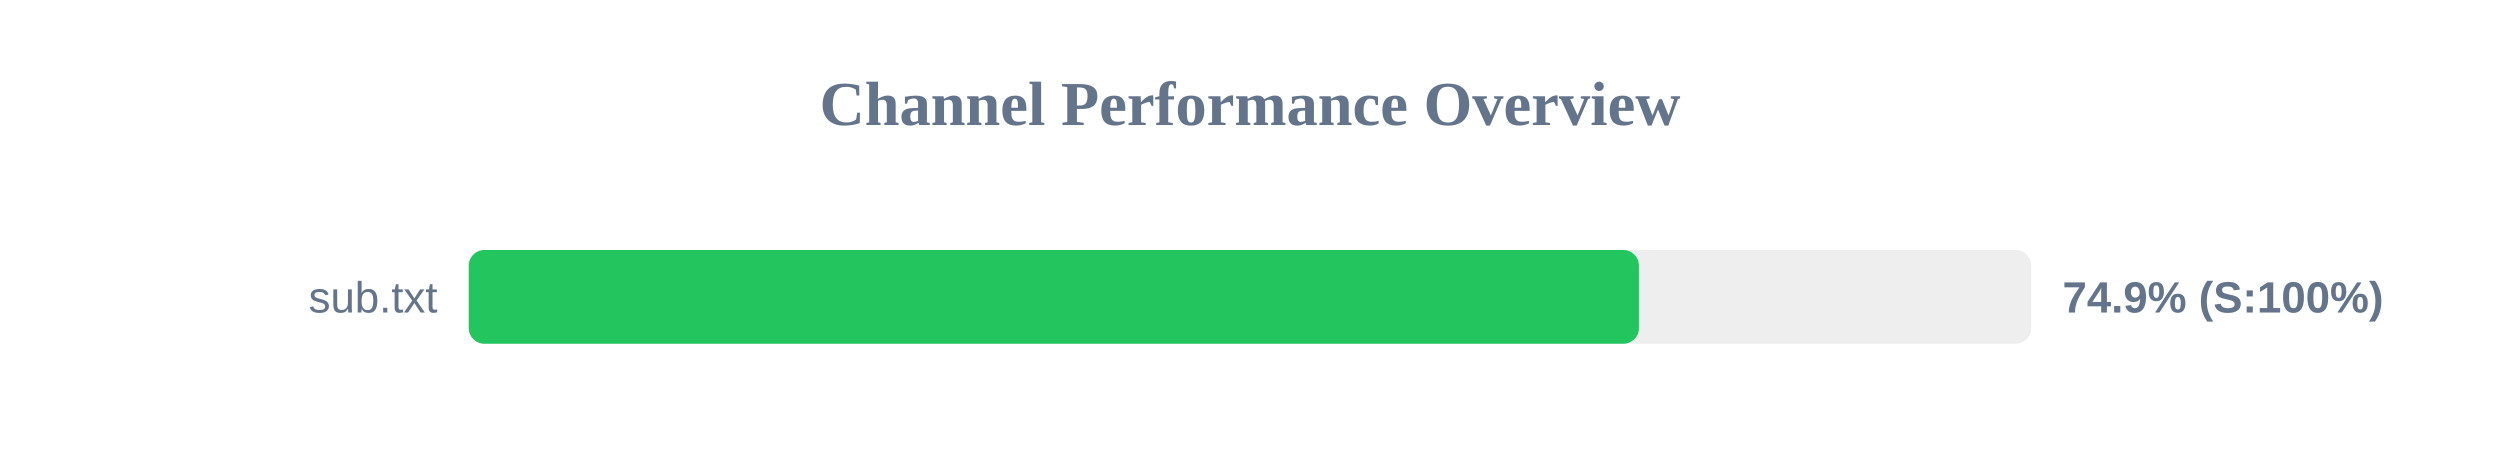
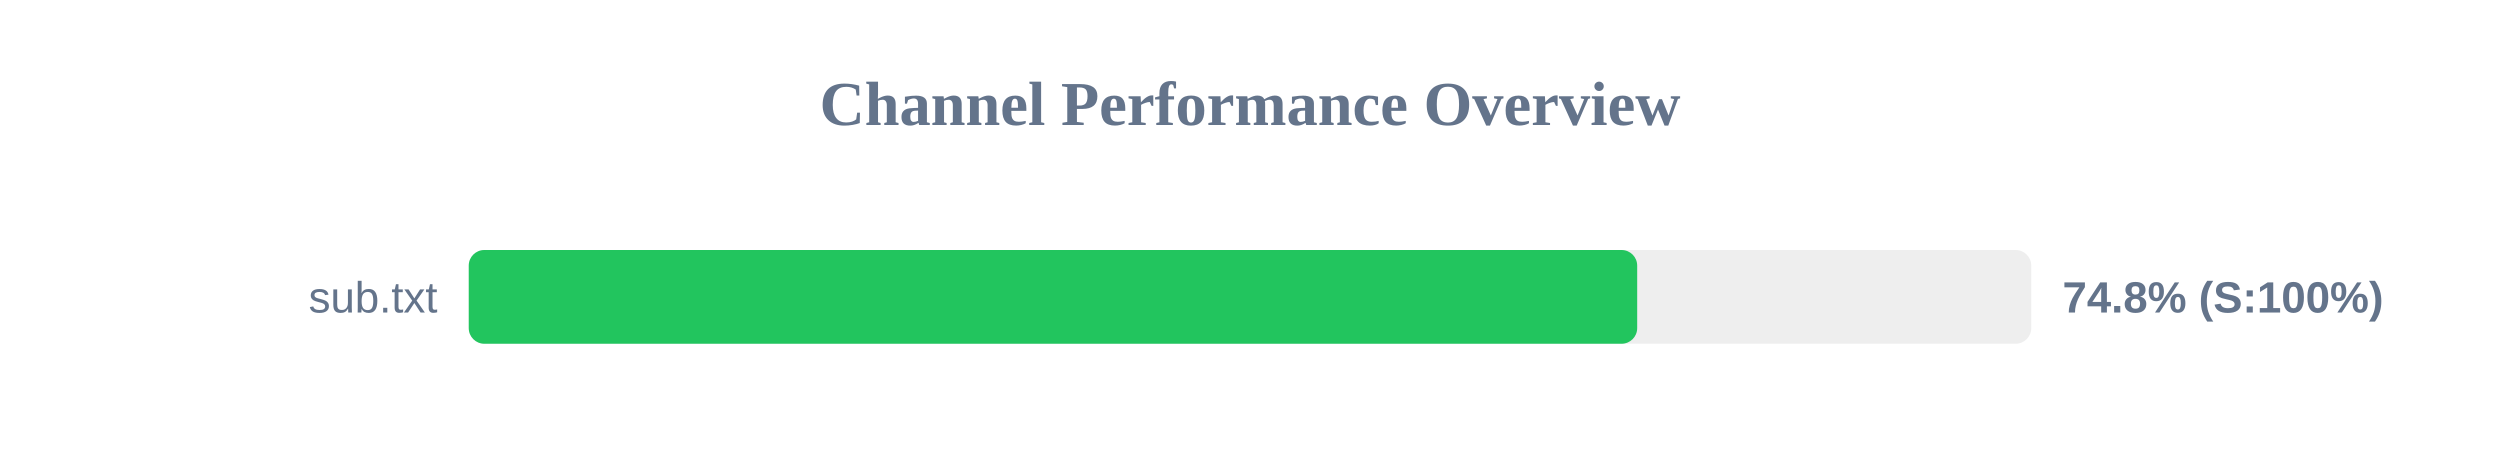
<svg xmlns="http://www.w3.org/2000/svg" width="800" height="150" version="1.1">
  <style>
        .row { font: 14px Arial; fill: #64748b; }
        .score { font: bold 14px Arial; fill: #64748b; }
    </style>
  <text x="400" y="40" text-anchor="middle" font-size="20px" font-weight="bold" fill="#64748b">Channel Performance Overview</text>
  <rect x="150" y="80" width="500" height="30" fill="#eee" rx="5" />
-   <rect x="150" y="80" width="374.45" height="30" fill="#22c55e" rx="5" />
+   <rect x="150" y="80" width="373.9" height="30" fill="#22c55e" rx="5" />
  <text x="140" y="100" text-anchor="end" class="row">sub.txt</text>
-   <text x="660" y="100" text-anchor="start" class="score">74.9% (S:100%)</text>
+   <text x="660" y="100" text-anchor="start" class="score">74.8% (S:100%)</text>
</svg>
